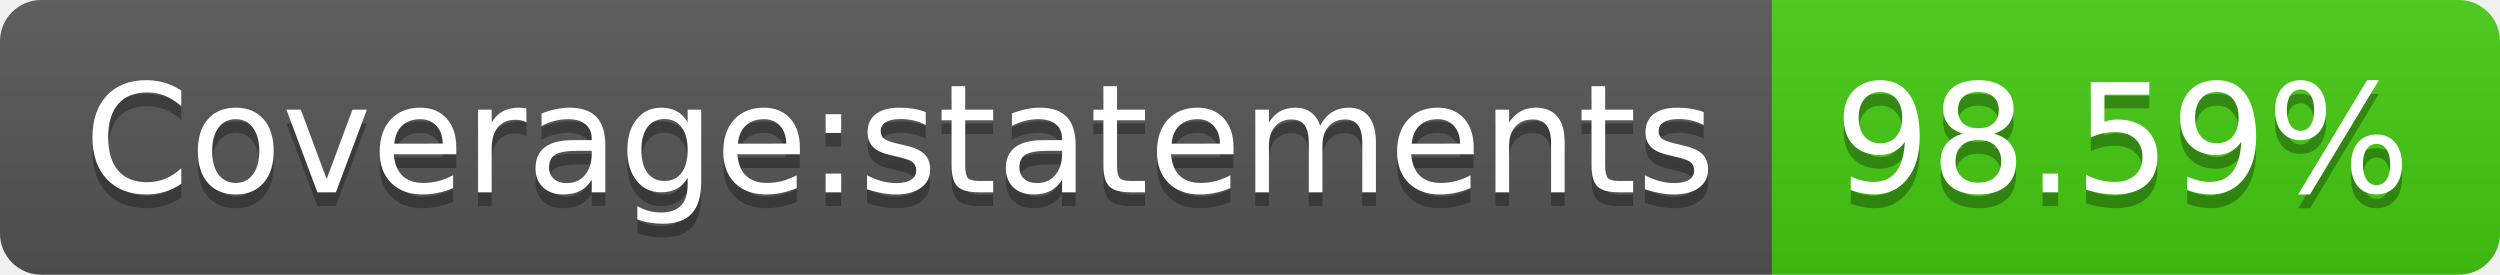
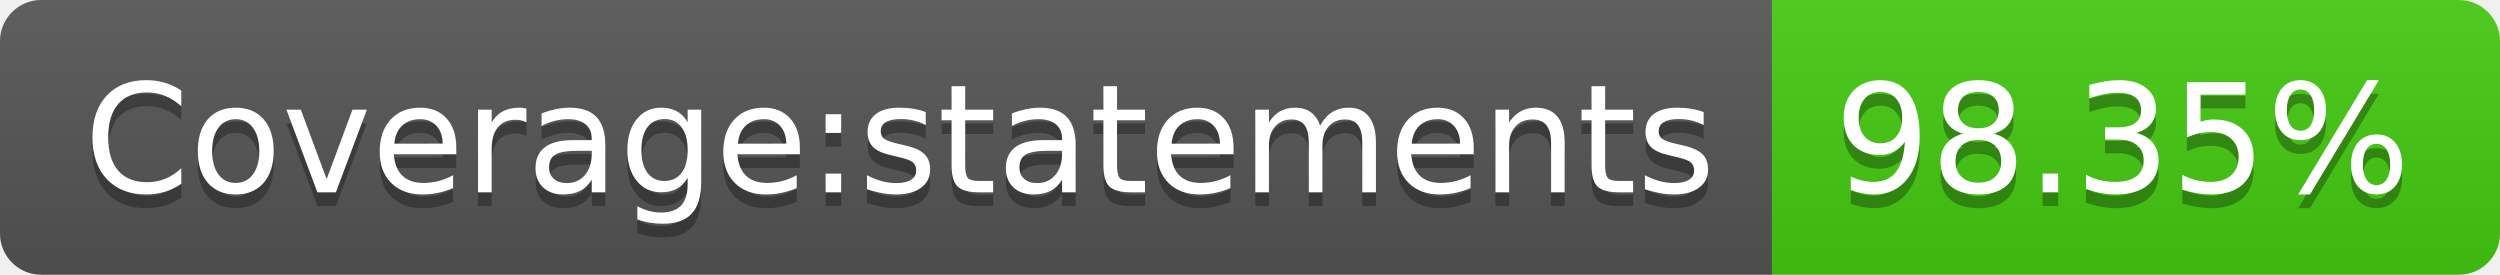
- <svg xmlns="http://www.w3.org/2000/svg" width="182" height="20" role="img" aria-label="Coverage:statements: 98.59%">
+ <svg xmlns="http://www.w3.org/2000/svg" width="182" height="20" role="img" aria-label="Coverage:statements: 98.35%">
  <linearGradient id="s" x2="0" y2="100%">
    <stop offset="0" stop-color="#bbb" stop-opacity=".1" />
    <stop offset="1" stop-opacity=".1" />
  </linearGradient>
  <clipPath id="r">
    <rect width="182" height="20" rx="3" fill="#fff" />
  </clipPath>
  <g clip-path="url(#r)">
    <rect width="129" height="20" fill="#555" />
    <rect x="129" width="53" height="20" fill="#4c1" />
    <rect width="182" height="20" fill="url(#s)" />
  </g>
  <g fill="#fff" text-anchor="middle" font-family="Verdana,Geneva,DejaVu Sans,sans-serif" text-rendering="geometricPrecision" font-size="110">
    <text aria-hidden="true" x="655" y="150" fill="#010101" fill-opacity=".3" transform="scale(.1)" textLength="1190">Coverage:statements</text>
    <text x="655" y="140" transform="scale(.1)" fill="#fff" textLength="1190">Coverage:statements</text>
-     <text aria-hidden="true" x="1545" y="150" fill="#010101" fill-opacity=".3" transform="scale(.1)" textLength="430">98.59%</text>
-     <text x="1545" y="140" transform="scale(.1)" fill="#fff" textLength="430">98.59%</text>
+     <text aria-hidden="true" x="1545" y="150" fill="#010101" fill-opacity=".3" transform="scale(.1)" textLength="430">98.35%</text>
+     <text x="1545" y="140" transform="scale(.1)" fill="#fff" textLength="430">98.35%</text>
  </g>
</svg>
